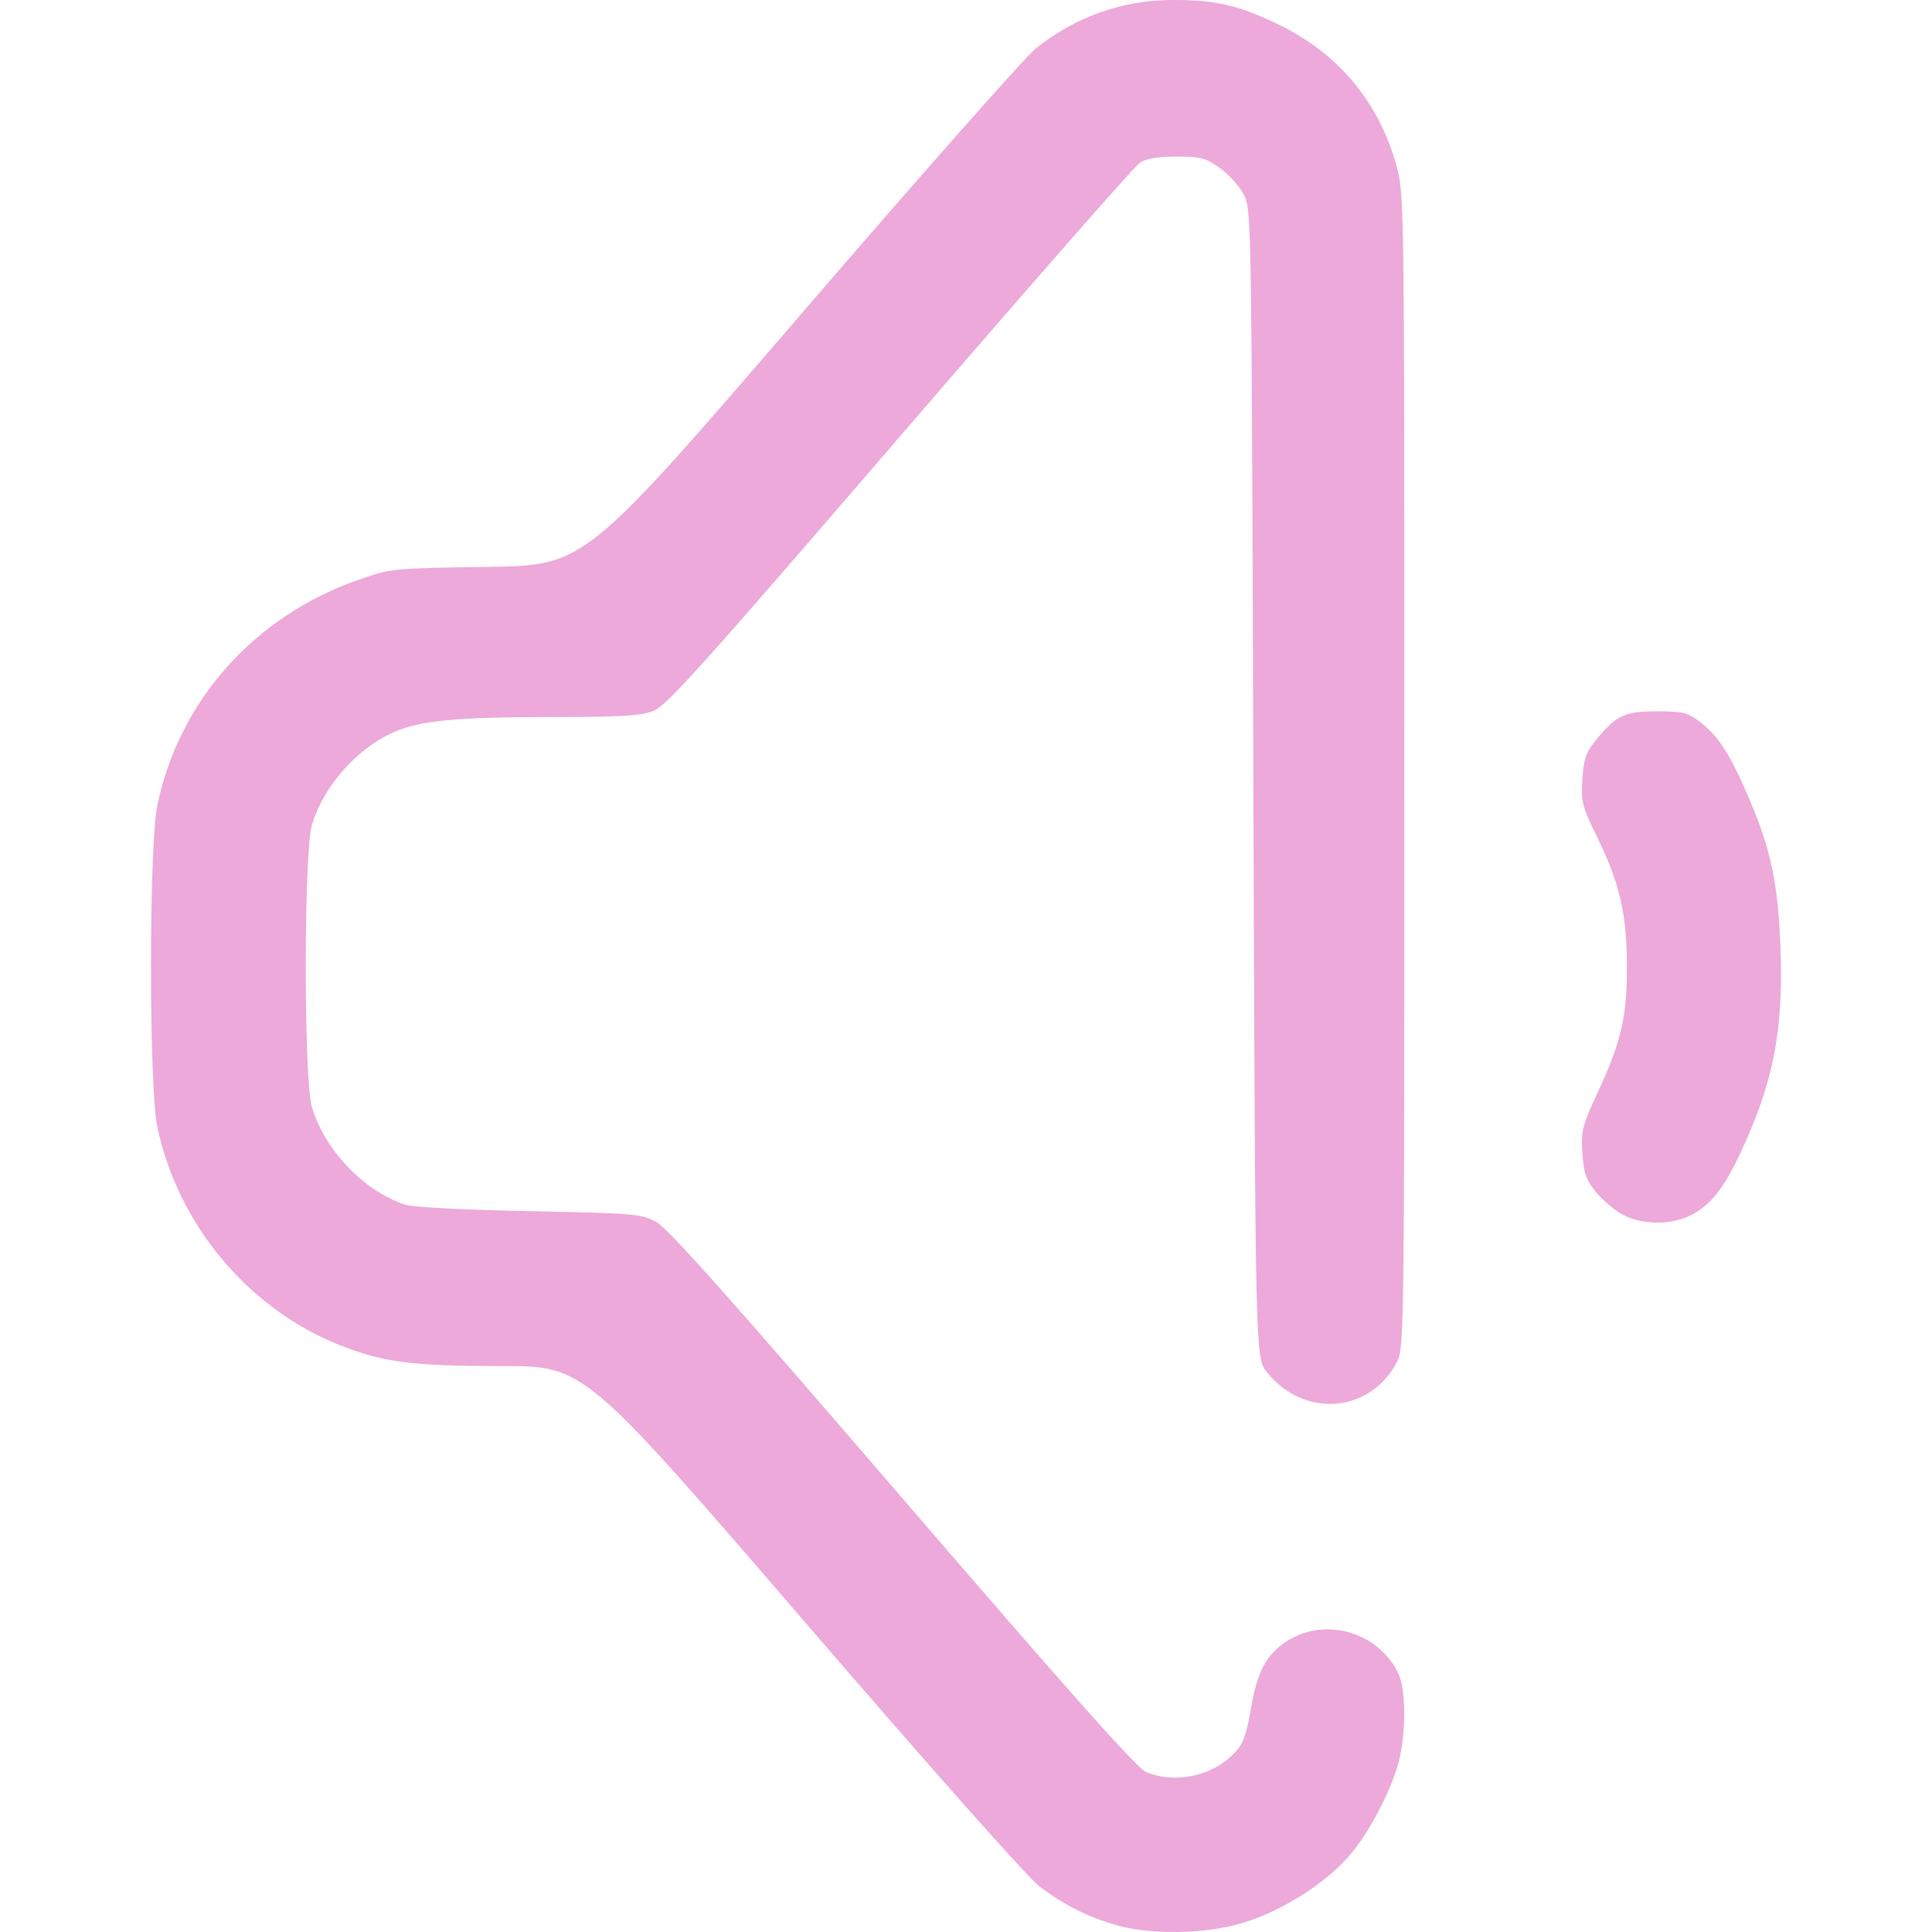
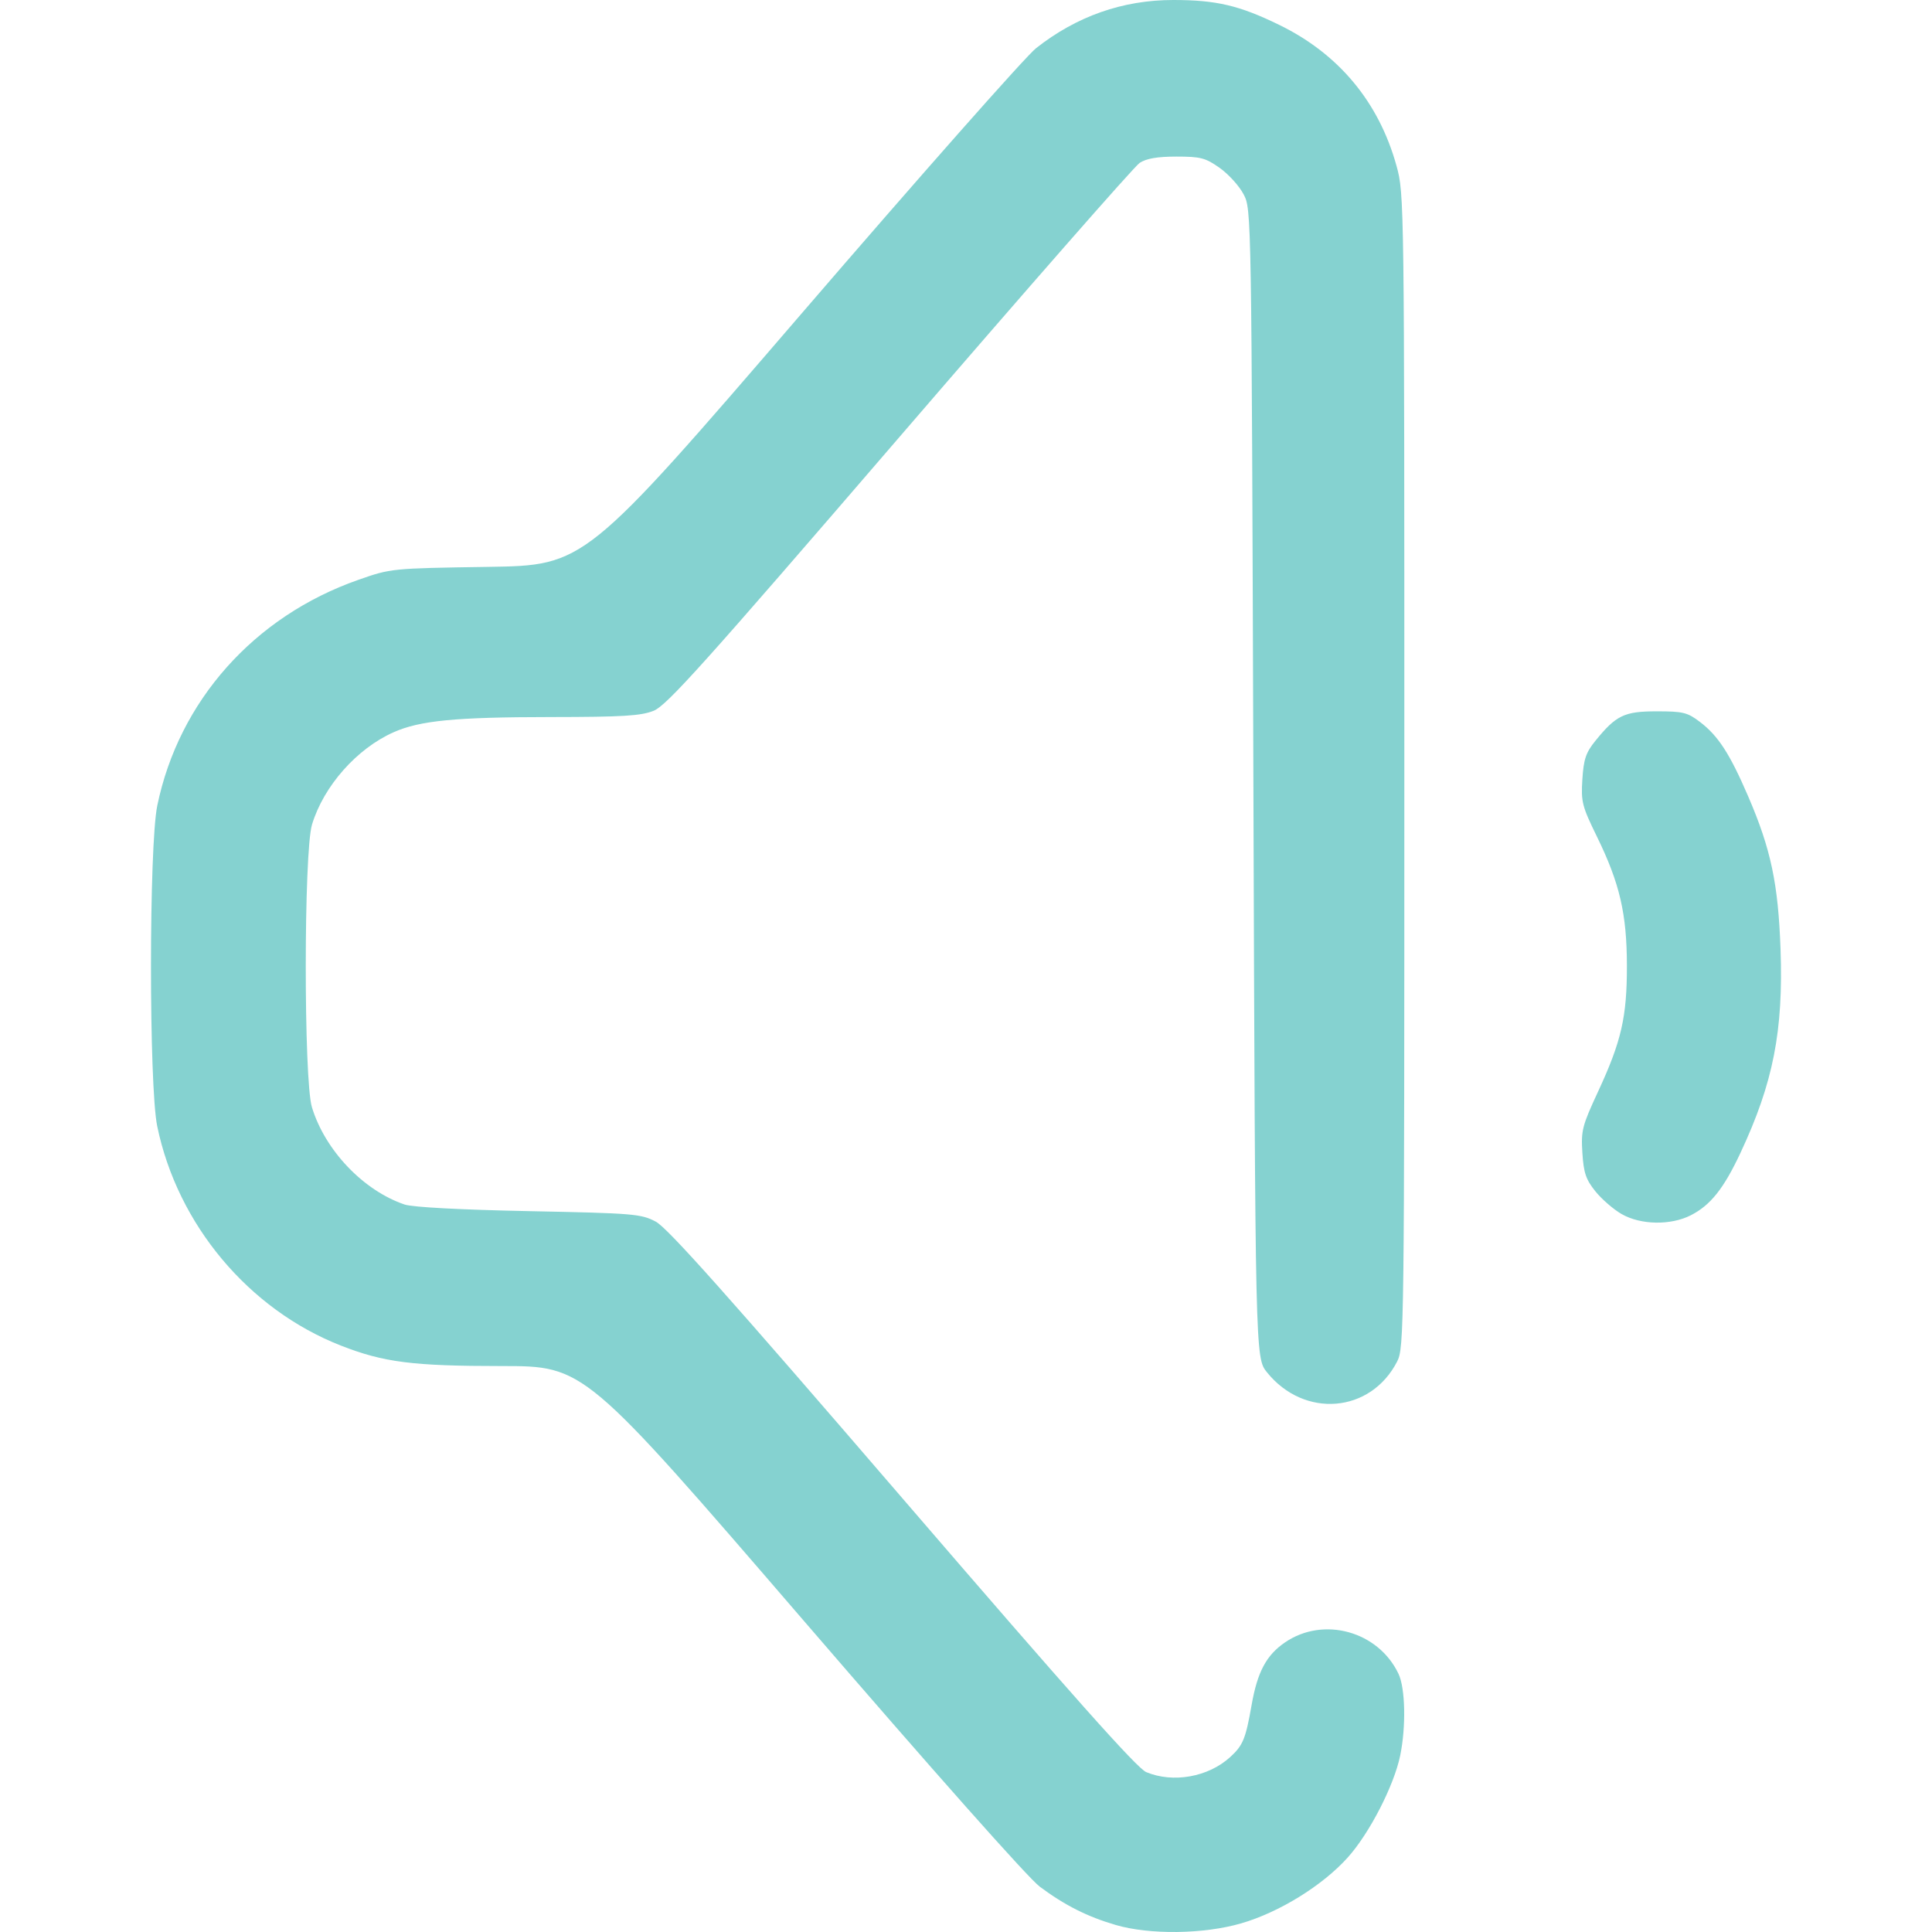
<svg xmlns="http://www.w3.org/2000/svg" xmlns:xlink="http://www.w3.org/1999/xlink" width="512" height="512" viewBox="0 0 135.467 135.467" version="1.1" id="svg1" xml:space="preserve">
  <defs id="defs1">
    <linearGradient id="linearGradient5">
-       <stop style="stop-color:#eca9d9;stop-opacity:1;" offset="0" id="stop5" />
-       <stop style="stop-color:#eca9d9;stop-opacity:1" offset="1" id="stop6" />
+       <stop style="stop-color:#85d2d0;stop-opacity:1;" offset="0" id="stop5" />
+       <stop style="stop-color:#85d2d0;stop-opacity:1" offset="1" id="stop6" />
    </linearGradient>
    <linearGradient xlink:href="#linearGradient5" id="linearGradient6" x1="38.541" y1="186.09" x2="127.471" y2="186.09" gradientUnits="userSpaceOnUse" gradientTransform="translate(1.038462,-45.17308)" />
  </defs>
  <g id="layer1" transform="matrix(0.9375449,0,0,0.9375449,-26.48351,-68.50358)">
    <path style="fill:url(#linearGradient6);fill-opacity:1" d="m 111.685,217.031 c -2.107,-0.614 -3.813,-1.474 -5.672,-2.861 -0.866,-0.646 -7.93,-8.606 -17.753,-20.006 -16.315,-18.932 -16.315,-18.932 -22.492,-18.932 -6.651,0 -8.825,-0.277 -12.026,-1.531 -6.901,-2.704 -12.217,-9.053 -13.735,-16.4 -0.625,-3.024 -0.622,-20.959 0.004,-23.988 1.617,-7.831 7.243,-14.148 15.032,-16.879 2.446,-0.858 2.479,-0.861 9.695,-0.971 7.24,-0.11 7.24,-0.11 23.408,-18.89 8.892,-10.329 16.804,-19.282 17.581,-19.897 3.027,-2.392 6.486,-3.609 10.264,-3.609 3.215,0 4.93,0.402 7.922,1.858 4.455,2.167 7.463,5.783 8.78,10.555 0.577,2.09 0.583,2.534 0.583,45.237 0,41.836 -0.016,43.158 -0.537,44.173 -1.982,3.865 -6.944,4.277 -9.737,0.809 -0.873,-1.084 -0.873,-1.084 -1.015,-44.027 -0.141,-42.868 -0.142,-42.944 -0.731,-44.071 -0.324,-0.621 -1.129,-1.51 -1.788,-1.976 -1.064,-0.752 -1.427,-0.847 -3.233,-0.847 -1.427,0 -2.25,0.141 -2.755,0.472 -0.396,0.26 -8.477,9.481 -17.958,20.493 -14.671,17.04 -17.409,20.089 -18.393,20.483 -0.953,0.381 -2.305,0.463 -7.712,0.468 -7.12,0.006 -9.751,0.26 -11.724,1.133 -2.755,1.219 -5.237,4.024 -6.11,6.905 -0.62,2.046 -0.626,19.103 -0.007,21.143 0.977,3.22 3.847,6.232 6.934,7.277 0.591,0.2 4.186,0.391 9.29,0.494 7.85,0.158 8.392,0.203 9.493,0.786 0.882,0.467 5.389,5.522 18.451,20.696 12.657,14.703 17.536,20.183 18.226,20.472 2.013,0.841 4.639,0.372 6.278,-1.121 0.961,-0.876 1.159,-1.355 1.606,-3.902 0.436,-2.479 1.104,-3.728 2.505,-4.683 2.882,-1.965 6.97,-0.829 8.481,2.356 0.511,1.076 0.57,3.95 0.127,6.108 -0.462,2.247 -2.293,5.81 -3.916,7.62 -1.885,2.103 -5.129,4.109 -7.984,4.936 -2.805,0.812 -6.826,0.863 -9.383,0.118 z m 37.845,-53.164 c -0.606,-0.347 -1.489,-1.111 -1.963,-1.699 -0.712,-0.885 -0.881,-1.381 -0.976,-2.877 -0.106,-1.671 -0.018,-2.019 1.169,-4.576 1.753,-3.777 2.167,-5.588 2.161,-9.44 -0.006,-3.867 -0.536,-6.149 -2.241,-9.638 -1.116,-2.283 -1.197,-2.604 -1.09,-4.286 0.096,-1.503 0.263,-2 0.966,-2.869 1.557,-1.923 2.164,-2.216 4.6,-2.216 1.968,0 2.294,0.081 3.236,0.799 1.361,1.038 2.225,2.373 3.599,5.559 1.698,3.938 2.246,6.528 2.42,11.422 0.217,6.129 -0.545,10.005 -2.995,15.24 -1.251,2.672 -2.241,3.917 -3.715,4.669 -1.502,0.766 -3.743,0.729 -5.17,-0.088 z" id="path5" />
  </g>
</svg>
